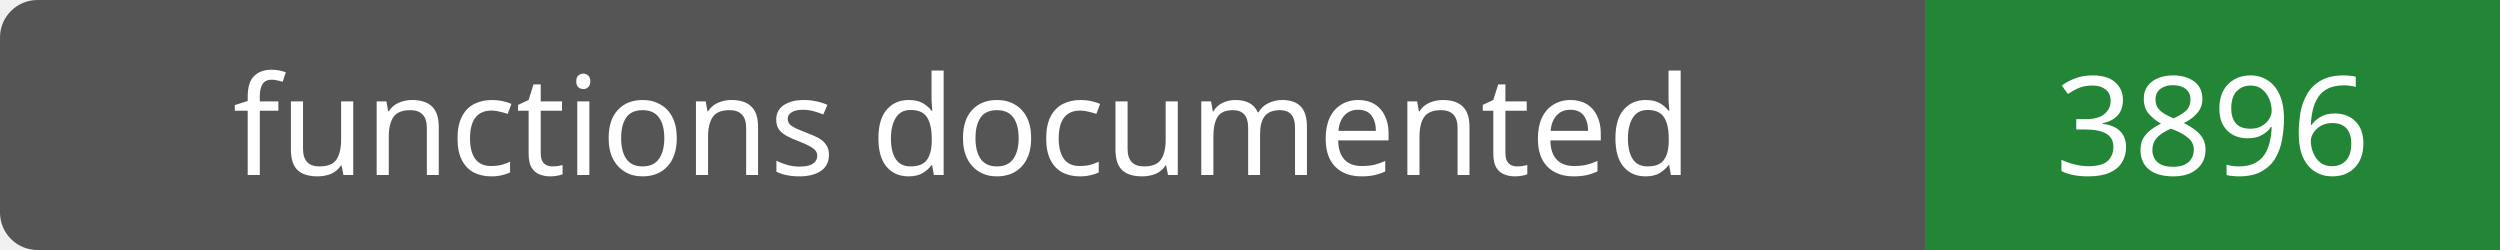
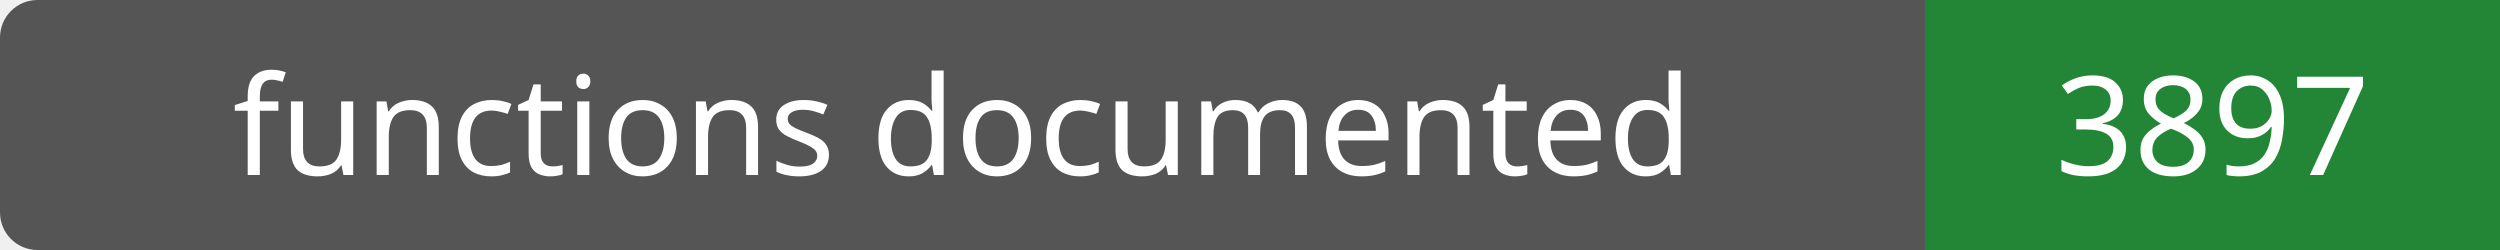
- <svg xmlns="http://www.w3.org/2000/svg" width="200" height="20" role="img" aria-label="functions documented: 3896">
+ <svg xmlns="http://www.w3.org/2000/svg" width="200" height="20" role="img" aria-label="functions documented: 3897">
  <rect width="200" height="20" rx="3" fill="#555" />
  <path fill="#238636" d="M154 0h46v20H154z" />
  <g fill="#fff" text-anchor="middle" font-family="Verdana,sans-serif" font-size="11">
    <text x="77.0" y="14">functions documented</text>
-     <text x="177.0" y="14">3896</text>
+     <text x="177.0" y="14">3897</text>
  </g>
</svg>
